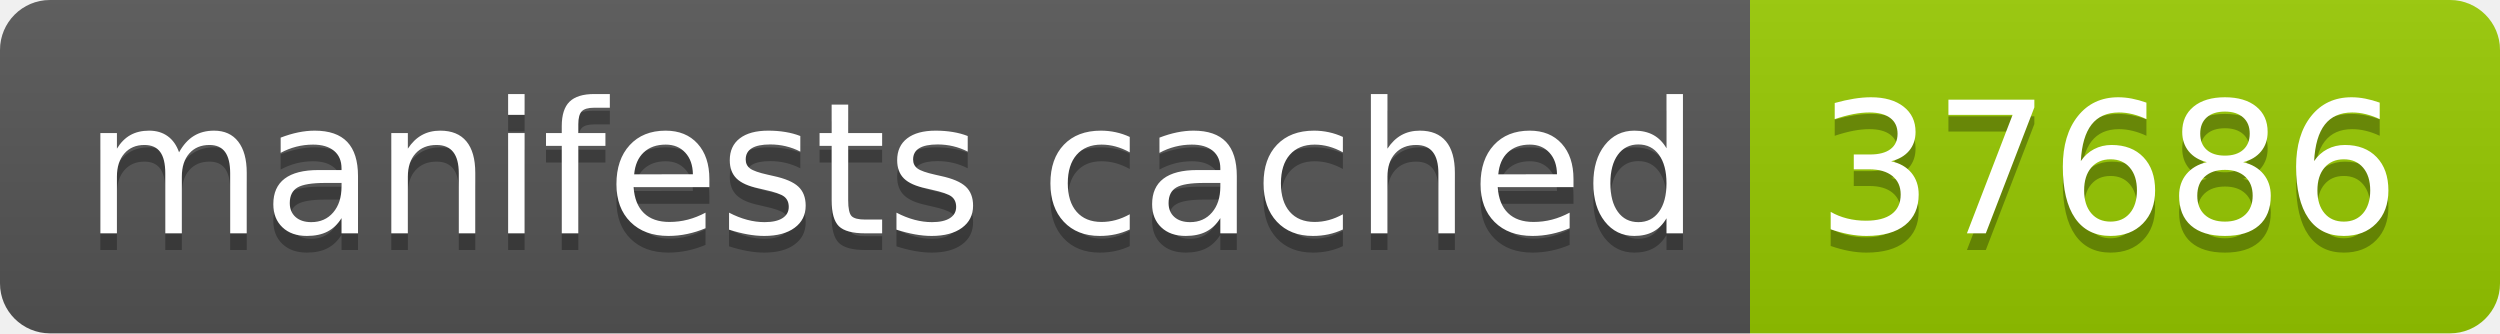
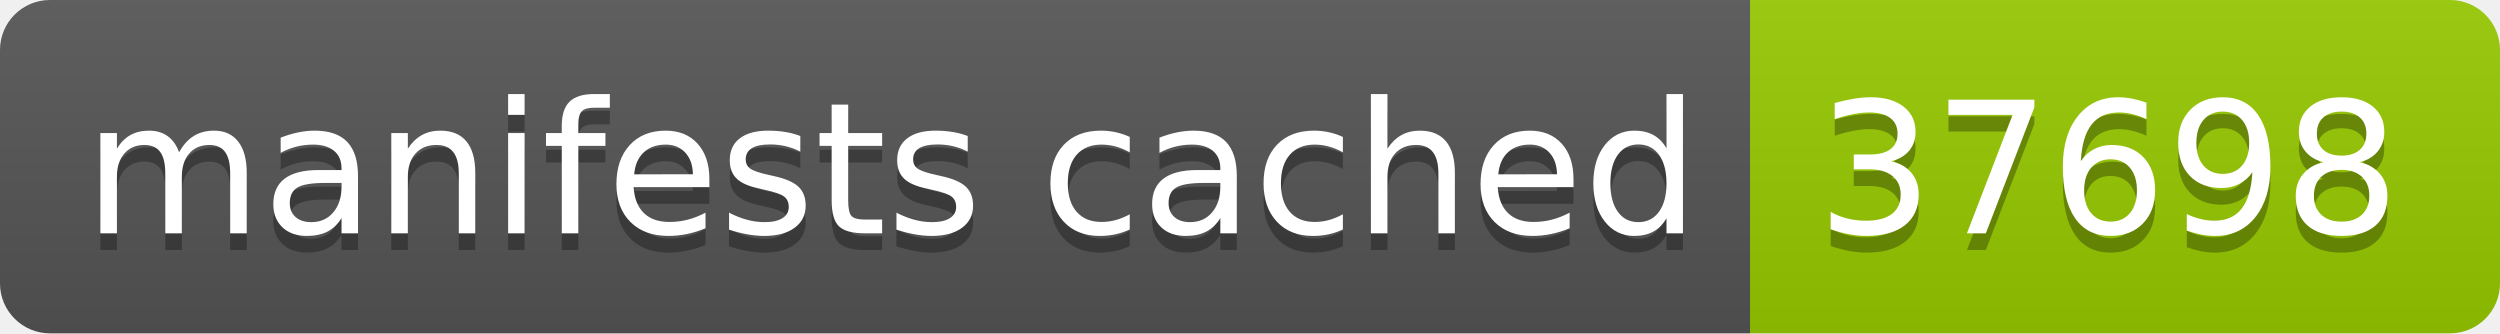
- <svg xmlns="http://www.w3.org/2000/svg" width="150" height="20" role="img" aria-label="manifests cached: 37686">
+ <svg xmlns="http://www.w3.org/2000/svg" width="150" height="20" role="img" aria-label="manifests cached: 37698">
  <linearGradient id="s" x2="0" y2="100%">
    <stop offset="0" stop-color="#bbb" stop-opacity=".1" />
    <stop offset="1" stop-opacity=".1" />
  </linearGradient>
  <clipPath id="r">
    <rect width="150" height="20" rx="3" fill="#fff" />
  </clipPath>
  <g clip-path="url(#r)">
    <rect width="105" height="20" fill="#555" />
    <rect x="105" width="45" height="20" fill="#97ca00" />
    <rect width="150" height="20" fill="url(#s)" />
  </g>
  <g fill="#fff" text-anchor="middle" font-family="Verdana,Geneva,DejaVu Sans,sans-serif" text-rendering="geometricPrecision" font-size="110">
    <text aria-hidden="true" x="535" y="150" fill="#010101" fill-opacity=".3" transform="scale(.1)" textLength="950">manifests cached</text>
    <text x="535" y="140" transform="scale(.1)" fill="#fff" textLength="950">manifests cached</text>
-     <text aria-hidden="true" x="1265" y="150" fill="#010101" fill-opacity=".3" transform="scale(.1)" textLength="350">37686</text>
-     <text x="1265" y="140" transform="scale(.1)" fill="#fff" textLength="350">37686</text>
+     <text aria-hidden="true" x="1265" y="150" fill="#010101" fill-opacity=".3" transform="scale(.1)" textLength="350">37698</text>
+     <text x="1265" y="140" transform="scale(.1)" fill="#fff" textLength="350">37698</text>
  </g>
</svg>
